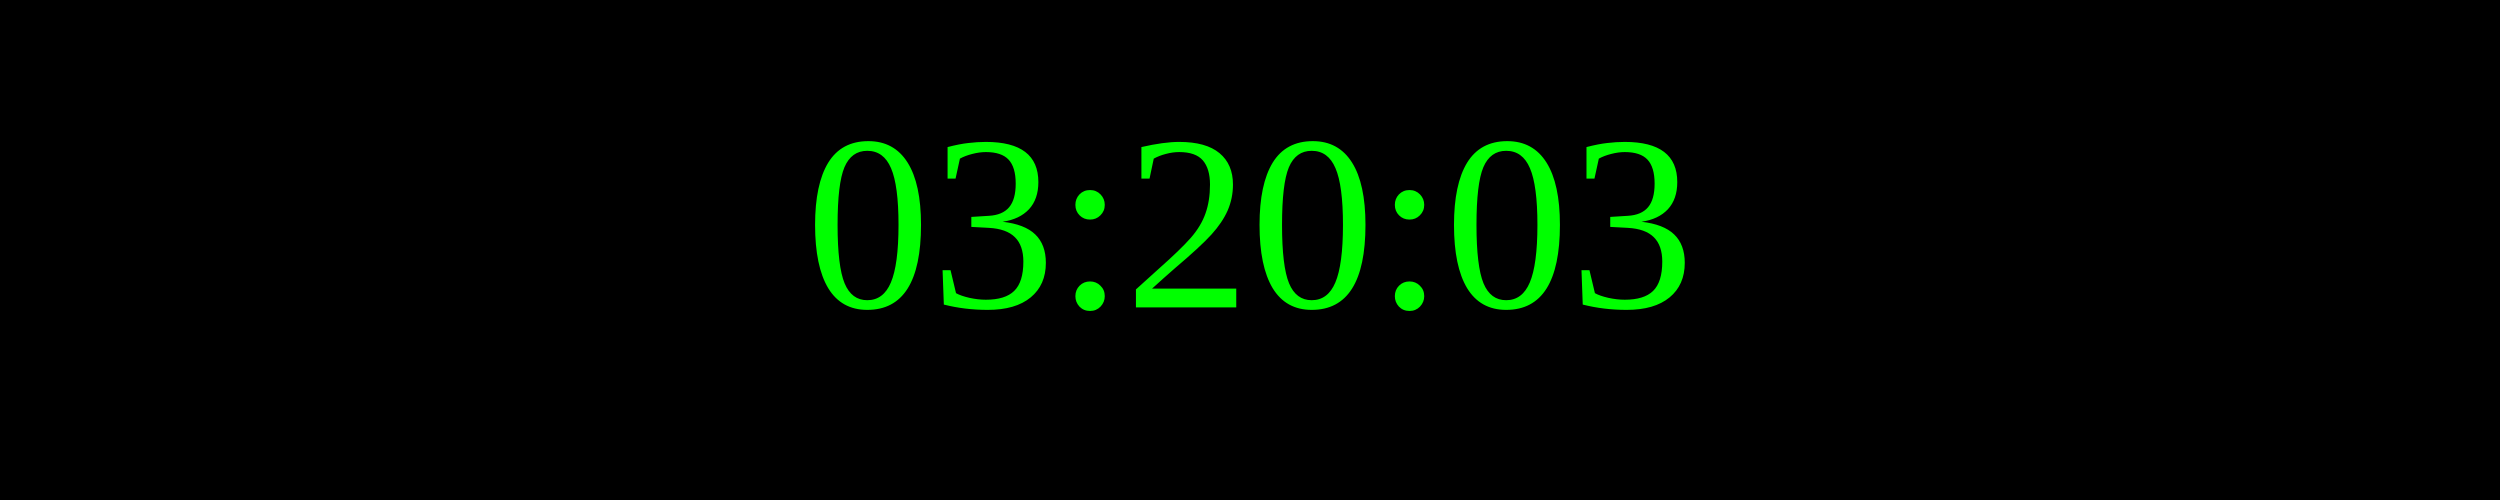
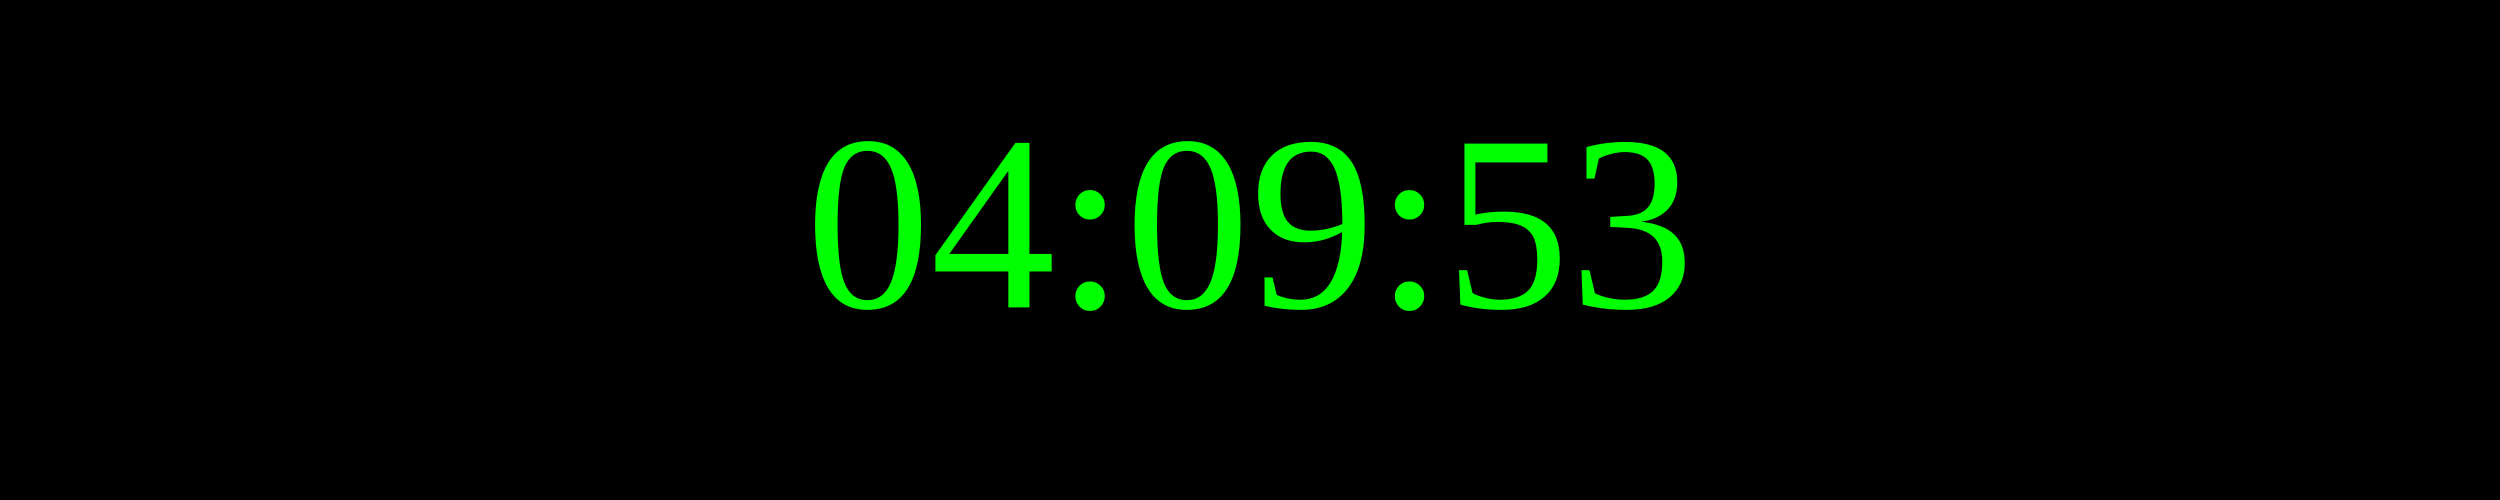
<svg xmlns="http://www.w3.org/2000/svg" width="250" height="50">
  <rect width="100%" height="100%" fill="black" />
  <text x="50%" y="50%" font-size="25" fill="lime" text-anchor="middle" dominant-baseline="middle">
- 03:20:03
+ 04:09:53
</text>
</svg>
